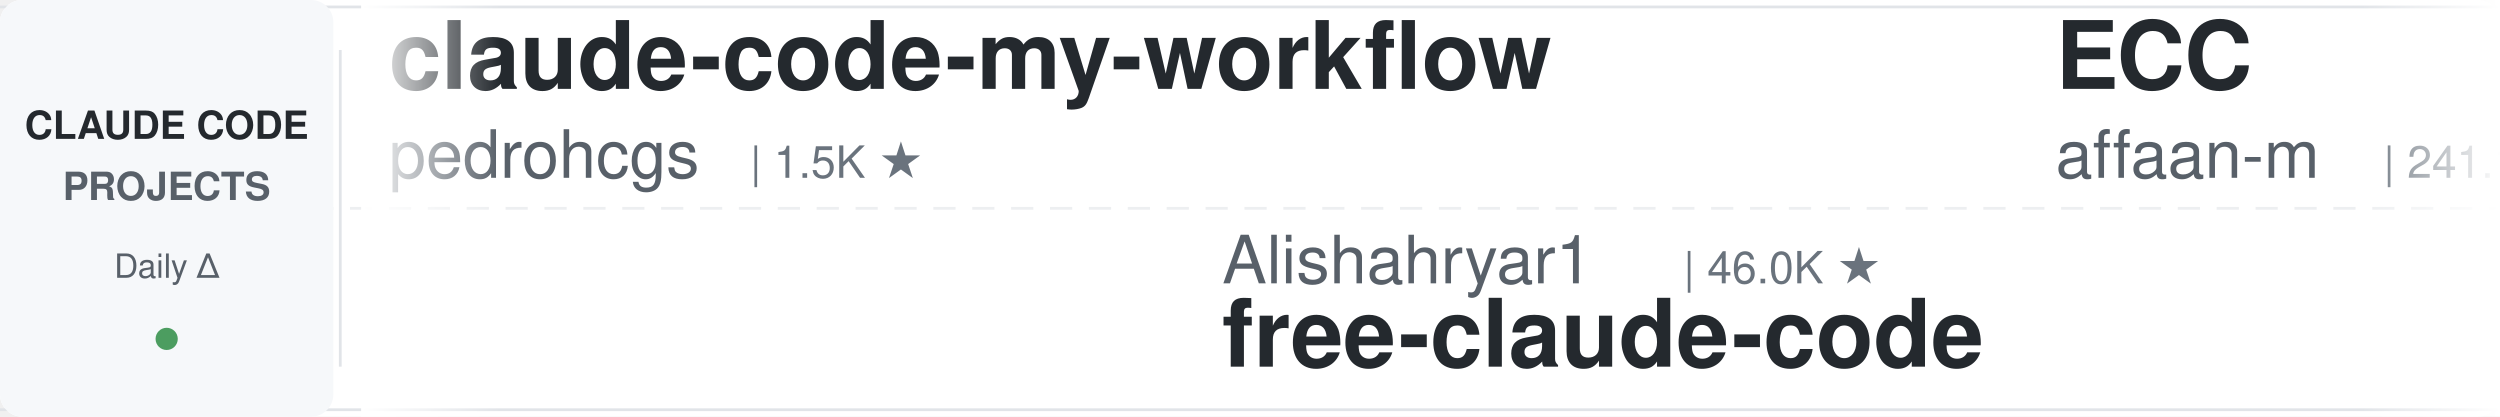
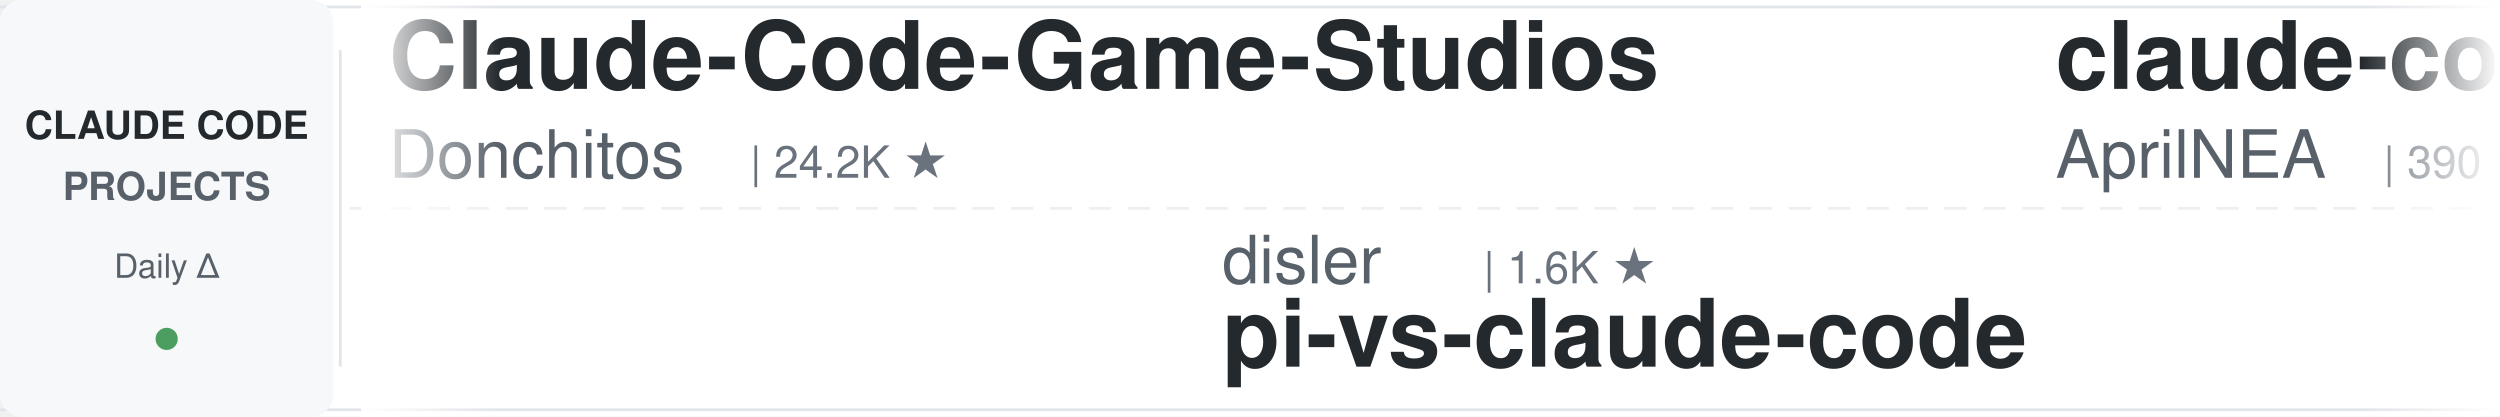
<svg xmlns="http://www.w3.org/2000/svg" width="900" height="150">
  <defs>
    <linearGradient id="leftFade" x1="0%" y1="0%" x2="100%" y2="0%">
      <stop offset="0%" style="stop-color:#ffffff;stop-opacity:1" />
      <stop offset="100%" style="stop-color:#ffffff;stop-opacity:0" />
    </linearGradient>
    <linearGradient id="rightFade" x1="0%" y1="0%" x2="100%" y2="0%">
      <stop offset="0%" style="stop-color:#ffffff;stop-opacity:0" />
      <stop offset="100%" style="stop-color:#ffffff;stop-opacity:1" />
    </linearGradient>
  </defs>
  <rect width="900" height="150" fill="#ffffff" rx="8" />
  <rect x="0" y="2" width="900" height="1" fill="#e1e4e8" />
  <rect x="0" y="147" width="900" height="1" fill="#e1e4e8" />
  <line x1="0" y1="75" x2="900" y2="75" stroke="#e1e4e8" stroke-width="1" stroke-dasharray="8 6" opacity="0.6" />
  <rect x="0" y="0" width="120" height="150" fill="#f6f8fa" rx="8" />
  <text x="60" y="50" font-family="-apple-system, BlinkMacSystemFont, 'Segoe UI', Helvetica, Arial, sans-serif" font-size="14" font-weight="600" fill="#24292e" text-anchor="middle">CLAUDE CODE</text>
  <text x="60" y="72" font-family="-apple-system, BlinkMacSystemFont, 'Segoe UI', Helvetica, Arial, sans-serif" font-size="14" font-weight="600" fill="#586069" text-anchor="middle">PROJECTS</text>
  <text x="60" y="100" font-family="-apple-system, BlinkMacSystemFont, 'Segoe UI', Helvetica, Arial, sans-serif" font-size="12" font-weight="500" fill="#586069" text-anchor="middle">Daily Δ</text>
  <circle cx="60" cy="122" r="4" fill="#22863a" opacity="0.8" />
  <rect x="122" y="18" width="1" height="114" fill="#e1e4e8" />
  <clipPath id="tickerClip">
    <rect x="130" y="0" width="770" height="150" />
  </clipPath>
  <g clip-path="url(#tickerClip)">
    <g id="tickerItems">
      <animateTransform attributeName="transform" attributeType="XML" type="translate" from="0 0" to="-3000 0" dur="54s" repeatCount="indefinite" />
      <g transform="translate(0, 0)">
-         <text x="140" y="32" font-family="-apple-system, BlinkMacSystemFont, 'Segoe UI', Helvetica, Arial, sans-serif" font-size="34" font-weight="600" fill="#24292e">claude-code-my-workflow</text>
-         <text x="140" y="64" font-family="-apple-system, BlinkMacSystemFont, 'Segoe UI', Helvetica, Arial, sans-serif" font-size="24" font-weight="400" fill="#586069">pedrohcgs</text>
-         <text x="270" y="64" font-family="-apple-system, BlinkMacSystemFont, 'Segoe UI', Helvetica, Arial, sans-serif" font-size="16" font-weight="500" fill="#6a737d">| 1.5K ★</text>
+         <text x="140" y="32" font-family="-apple-system, BlinkMacSystemFont, 'Segoe UI', Helvetica, Arial, sans-serif" font-size="34" font-weight="600" fill="#24292e">Claude-Code-Game-Studios</text>
+         <text x="140" y="64" font-family="-apple-system, BlinkMacSystemFont, 'Segoe UI', Helvetica, Arial, sans-serif" font-size="24" font-weight="400" fill="#586069">Donchitos</text>
+         <text x="270" y="64" font-family="-apple-system, BlinkMacSystemFont, 'Segoe UI', Helvetica, Arial, sans-serif" font-size="16" font-weight="500" fill="#6a737d">| 24.2K ★</text>
      </g>
      <g transform="translate(300, 0)">
-         <text x="140" y="102" font-family="-apple-system, BlinkMacSystemFont, 'Segoe UI', Helvetica, Arial, sans-serif" font-size="24" font-weight="400" fill="#586069">Alishahryar1</text>
-         <text x="306" y="102" font-family="-apple-system, BlinkMacSystemFont, 'Segoe UI', Helvetica, Arial, sans-serif" font-size="16" font-weight="500" fill="#6a737d">| 46.0K ★</text>
-         <text x="140" y="132" font-family="-apple-system, BlinkMacSystemFont, 'Segoe UI', Helvetica, Arial, sans-serif" font-size="34" font-weight="600" fill="#24292e">free-claude-code</text>
+         <text x="140" y="102" font-family="-apple-system, BlinkMacSystemFont, 'Segoe UI', Helvetica, Arial, sans-serif" font-size="24" font-weight="400" fill="#586069">disler</text>
+         <text x="234" y="102" font-family="-apple-system, BlinkMacSystemFont, 'Segoe UI', Helvetica, Arial, sans-serif" font-size="16" font-weight="500" fill="#6a737d">| 1.6K ★</text>
+         <text x="140" y="132" font-family="-apple-system, BlinkMacSystemFont, 'Segoe UI', Helvetica, Arial, sans-serif" font-size="34" font-weight="600" fill="#24292e">pi-vs-claude-code</text>
      </g>
      <g transform="translate(600, 0)">
-         <text x="140" y="32" font-family="-apple-system, BlinkMacSystemFont, 'Segoe UI', Helvetica, Arial, sans-serif" font-size="34" font-weight="600" fill="#24292e">ECC</text>
-         <text x="140" y="64" font-family="-apple-system, BlinkMacSystemFont, 'Segoe UI', Helvetica, Arial, sans-serif" font-size="24" font-weight="400" fill="#586069">affaan-m</text>
-         <text x="258" y="64" font-family="-apple-system, BlinkMacSystemFont, 'Segoe UI', Helvetica, Arial, sans-serif" font-size="16" font-weight="500" fill="#6a737d">| 241.1K ★</text>
+         <text x="140" y="32" font-family="-apple-system, BlinkMacSystemFont, 'Segoe UI', Helvetica, Arial, sans-serif" font-size="34" font-weight="600" fill="#24292e">claude-code-source</text>
+         <text x="140" y="64" font-family="-apple-system, BlinkMacSystemFont, 'Segoe UI', Helvetica, Arial, sans-serif" font-size="24" font-weight="400" fill="#586069">AprilNEA</text>
+         <text x="258" y="64" font-family="-apple-system, BlinkMacSystemFont, 'Segoe UI', Helvetica, Arial, sans-serif" font-size="16" font-weight="500" fill="#6a737d">| 390 ★</text>
      </g>
      <g transform="translate(900, 0)">
-         <text x="140" y="102" font-family="-apple-system, BlinkMacSystemFont, 'Segoe UI', Helvetica, Arial, sans-serif" font-size="24" font-weight="400" fill="#586069">feiskyer</text>
-         <text x="258" y="102" font-family="-apple-system, BlinkMacSystemFont, 'Segoe UI', Helvetica, Arial, sans-serif" font-size="16" font-weight="500" fill="#6a737d">| 1.6K ★</text>
-         <text x="140" y="132" font-family="-apple-system, BlinkMacSystemFont, 'Segoe UI', Helvetica, Arial, sans-serif" font-size="34" font-weight="600" fill="#24292e">claude-code-settings</text>
+         <text x="140" y="102" font-family="-apple-system, BlinkMacSystemFont, 'Segoe UI', Helvetica, Arial, sans-serif" font-size="24" font-weight="400" fill="#586069">oboard</text>
+         <text x="234" y="102" font-family="-apple-system, BlinkMacSystemFont, 'Segoe UI', Helvetica, Arial, sans-serif" font-size="16" font-weight="500" fill="#6a737d">| 3.3K ★</text>
+         <text x="140" y="132" font-family="-apple-system, BlinkMacSystemFont, 'Segoe UI', Helvetica, Arial, sans-serif" font-size="34" font-weight="600" fill="#24292e">claude-code-rev</text>
      </g>
      <g transform="translate(1200, 0)">
+         <text x="140" y="32" font-family="-apple-system, BlinkMacSystemFont, 'Segoe UI', Helvetica, Arial, sans-serif" font-size="34" font-weight="600" fill="#24292e">how-claude-code-works</text>
+         <text x="140" y="64" font-family="-apple-system, BlinkMacSystemFont, 'Segoe UI', Helvetica, Arial, sans-serif" font-size="24" font-weight="400" fill="#586069">Windy3f3f3f3f</text>
+         <text x="318" y="64" font-family="-apple-system, BlinkMacSystemFont, 'Segoe UI', Helvetica, Arial, sans-serif" font-size="16" font-weight="500" fill="#6a737d">| 3.5K ★</text>
+       </g>
+       <g transform="translate(1500, 0)">
+         <text x="140" y="102" font-family="-apple-system, BlinkMacSystemFont, 'Segoe UI', Helvetica, Arial, sans-serif" font-size="24" font-weight="400" fill="#586069">alejandrobalderas</text>
+         <text x="366" y="102" font-family="-apple-system, BlinkMacSystemFont, 'Segoe UI', Helvetica, Arial, sans-serif" font-size="16" font-weight="500" fill="#6a737d">| 2.8K ★</text>
+         <text x="140" y="132" font-family="-apple-system, BlinkMacSystemFont, 'Segoe UI', Helvetica, Arial, sans-serif" font-size="34" font-weight="600" fill="#24292e">claude-code-from-source</text>
+       </g>
+       <g transform="translate(1800, 0)">
+         <text x="140" y="32" font-family="-apple-system, BlinkMacSystemFont, 'Segoe UI', Helvetica, Arial, sans-serif" font-size="34" font-weight="600" fill="#24292e">Auto-claude-code-researc...</text>
+         <text x="140" y="64" font-family="-apple-system, BlinkMacSystemFont, 'Segoe UI', Helvetica, Arial, sans-serif" font-size="24" font-weight="400" fill="#586069">wanshuiyin</text>
+         <text x="282" y="64" font-family="-apple-system, BlinkMacSystemFont, 'Segoe UI', Helvetica, Arial, sans-serif" font-size="16" font-weight="500" fill="#6a737d">| 14.9K ★</text>
+       </g>
+       <g transform="translate(2100, 0)">
+         <text x="140" y="102" font-family="-apple-system, BlinkMacSystemFont, 'Segoe UI', Helvetica, Arial, sans-serif" font-size="24" font-weight="400" fill="#586069">pedrohcgs</text>
+         <text x="270" y="102" font-family="-apple-system, BlinkMacSystemFont, 'Segoe UI', Helvetica, Arial, sans-serif" font-size="16" font-weight="500" fill="#6a737d">| 1.5K ★</text>
+         <text x="140" y="132" font-family="-apple-system, BlinkMacSystemFont, 'Segoe UI', Helvetica, Arial, sans-serif" font-size="34" font-weight="600" fill="#24292e">claude-code-my-workflow</text>
+       </g>
+       <g transform="translate(2400, 0)">
        <text x="140" y="32" font-family="-apple-system, BlinkMacSystemFont, 'Segoe UI', Helvetica, Arial, sans-serif" font-size="34" font-weight="600" fill="#24292e">claude-code-best-practic...</text>
        <text x="140" y="64" font-family="-apple-system, BlinkMacSystemFont, 'Segoe UI', Helvetica, Arial, sans-serif" font-size="24" font-weight="400" fill="#586069">shanraisshan</text>
        <text x="306" y="64" font-family="-apple-system, BlinkMacSystemFont, 'Segoe UI', Helvetica, Arial, sans-serif" font-size="16" font-weight="500" fill="#6a737d">| 64.7K ★</text>
      </g>
-       <g transform="translate(1500, 0)">
-         <text x="140" y="102" font-family="-apple-system, BlinkMacSystemFont, 'Segoe UI', Helvetica, Arial, sans-serif" font-size="24" font-weight="400" fill="#586069">SeemSeam</text>
-         <text x="258" y="102" font-family="-apple-system, BlinkMacSystemFont, 'Segoe UI', Helvetica, Arial, sans-serif" font-size="16" font-weight="500" fill="#6a737d">| 3.4K ★</text>
-         <text x="140" y="132" font-family="-apple-system, BlinkMacSystemFont, 'Segoe UI', Helvetica, Arial, sans-serif" font-size="34" font-weight="600" fill="#24292e">claude_codex_bridge</text>
-       </g>
-       <g transform="translate(1800, 0)">
-         <text x="140" y="32" font-family="-apple-system, BlinkMacSystemFont, 'Segoe UI', Helvetica, Arial, sans-serif" font-size="34" font-weight="600" fill="#24292e">claude-code-spec-workflo...</text>
-         <text x="140" y="64" font-family="-apple-system, BlinkMacSystemFont, 'Segoe UI', Helvetica, Arial, sans-serif" font-size="24" font-weight="400" fill="#586069">Pimzino</text>
-         <text x="246" y="64" font-family="-apple-system, BlinkMacSystemFont, 'Segoe UI', Helvetica, Arial, sans-serif" font-size="16" font-weight="500" fill="#6a737d">| 3.8K ★</text>
-       </g>
-       <g transform="translate(2100, 0)">
-         <text x="140" y="102" font-family="-apple-system, BlinkMacSystemFont, 'Segoe UI', Helvetica, Arial, sans-serif" font-size="24" font-weight="400" fill="#586069">ccplugins</text>
-         <text x="270" y="102" font-family="-apple-system, BlinkMacSystemFont, 'Segoe UI', Helvetica, Arial, sans-serif" font-size="16" font-weight="500" fill="#6a737d">| 921 ★</text>
-         <text x="140" y="132" font-family="-apple-system, BlinkMacSystemFont, 'Segoe UI', Helvetica, Arial, sans-serif" font-size="34" font-weight="600" fill="#24292e">awesome-claude-code-plug...</text>
-       </g>
-       <g transform="translate(2400, 0)">
-         <text x="140" y="32" font-family="-apple-system, BlinkMacSystemFont, 'Segoe UI', Helvetica, Arial, sans-serif" font-size="34" font-weight="600" fill="#24292e">claude-code-local</text>
-         <text x="140" y="64" font-family="-apple-system, BlinkMacSystemFont, 'Segoe UI', Helvetica, Arial, sans-serif" font-size="24" font-weight="400" fill="#586069">nicedreamzapp</text>
-         <text x="318" y="64" font-family="-apple-system, BlinkMacSystemFont, 'Segoe UI', Helvetica, Arial, sans-serif" font-size="16" font-weight="500" fill="#6a737d">| 3.2K ★</text>
-       </g>
      <g transform="translate(2700, 0)">
-         <text x="140" y="102" font-family="-apple-system, BlinkMacSystemFont, 'Segoe UI', Helvetica, Arial, sans-serif" font-size="24" font-weight="400" fill="#586069">rohitg00</text>
-         <text x="258" y="102" font-family="-apple-system, BlinkMacSystemFont, 'Segoe UI', Helvetica, Arial, sans-serif" font-size="16" font-weight="500" fill="#6a737d">| 2.5K ★</text>
-         <text x="140" y="132" font-family="-apple-system, BlinkMacSystemFont, 'Segoe UI', Helvetica, Arial, sans-serif" font-size="34" font-weight="600" fill="#24292e">awesome-claude-code-tool...</text>
+         <text x="140" y="102" font-family="-apple-system, BlinkMacSystemFont, 'Segoe UI', Helvetica, Arial, sans-serif" font-size="24" font-weight="400" fill="#586069">kodu-ai</text>
+         <text x="246" y="102" font-family="-apple-system, BlinkMacSystemFont, 'Segoe UI', Helvetica, Arial, sans-serif" font-size="16" font-weight="500" fill="#6a737d">| 5.2K ★</text>
+         <text x="140" y="132" font-family="-apple-system, BlinkMacSystemFont, 'Segoe UI', Helvetica, Arial, sans-serif" font-size="34" font-weight="600" fill="#24292e">claude-coder</text>
      </g>
      <g transform="translate(3000, 0)">
-         <text x="140" y="32" font-family="-apple-system, BlinkMacSystemFont, 'Segoe UI', Helvetica, Arial, sans-serif" font-size="34" font-weight="600" fill="#24292e">claude-code-my-workflow</text>
-         <text x="140" y="64" font-family="-apple-system, BlinkMacSystemFont, 'Segoe UI', Helvetica, Arial, sans-serif" font-size="24" font-weight="400" fill="#586069">pedrohcgs</text>
-         <text x="270" y="64" font-family="-apple-system, BlinkMacSystemFont, 'Segoe UI', Helvetica, Arial, sans-serif" font-size="16" font-weight="500" fill="#6a737d">| 1.5K ★</text>
+         <text x="140" y="32" font-family="-apple-system, BlinkMacSystemFont, 'Segoe UI', Helvetica, Arial, sans-serif" font-size="34" font-weight="600" fill="#24292e">Claude-Code-Game-Studios</text>
+         <text x="140" y="64" font-family="-apple-system, BlinkMacSystemFont, 'Segoe UI', Helvetica, Arial, sans-serif" font-size="24" font-weight="400" fill="#586069">Donchitos</text>
+         <text x="270" y="64" font-family="-apple-system, BlinkMacSystemFont, 'Segoe UI', Helvetica, Arial, sans-serif" font-size="16" font-weight="500" fill="#6a737d">| 24.2K ★</text>
      </g>
      <g transform="translate(3300, 0)">
-         <text x="140" y="102" font-family="-apple-system, BlinkMacSystemFont, 'Segoe UI', Helvetica, Arial, sans-serif" font-size="24" font-weight="400" fill="#586069">Alishahryar1</text>
-         <text x="306" y="102" font-family="-apple-system, BlinkMacSystemFont, 'Segoe UI', Helvetica, Arial, sans-serif" font-size="16" font-weight="500" fill="#6a737d">| 46.0K ★</text>
-         <text x="140" y="132" font-family="-apple-system, BlinkMacSystemFont, 'Segoe UI', Helvetica, Arial, sans-serif" font-size="34" font-weight="600" fill="#24292e">free-claude-code</text>
+         <text x="140" y="102" font-family="-apple-system, BlinkMacSystemFont, 'Segoe UI', Helvetica, Arial, sans-serif" font-size="24" font-weight="400" fill="#586069">disler</text>
+         <text x="234" y="102" font-family="-apple-system, BlinkMacSystemFont, 'Segoe UI', Helvetica, Arial, sans-serif" font-size="16" font-weight="500" fill="#6a737d">| 1.6K ★</text>
+         <text x="140" y="132" font-family="-apple-system, BlinkMacSystemFont, 'Segoe UI', Helvetica, Arial, sans-serif" font-size="34" font-weight="600" fill="#24292e">pi-vs-claude-code</text>
      </g>
      <g transform="translate(3600, 0)">
-         <text x="140" y="32" font-family="-apple-system, BlinkMacSystemFont, 'Segoe UI', Helvetica, Arial, sans-serif" font-size="34" font-weight="600" fill="#24292e">ECC</text>
-         <text x="140" y="64" font-family="-apple-system, BlinkMacSystemFont, 'Segoe UI', Helvetica, Arial, sans-serif" font-size="24" font-weight="400" fill="#586069">affaan-m</text>
-         <text x="258" y="64" font-family="-apple-system, BlinkMacSystemFont, 'Segoe UI', Helvetica, Arial, sans-serif" font-size="16" font-weight="500" fill="#6a737d">| 241.1K ★</text>
+         <text x="140" y="32" font-family="-apple-system, BlinkMacSystemFont, 'Segoe UI', Helvetica, Arial, sans-serif" font-size="34" font-weight="600" fill="#24292e">claude-code-source</text>
+         <text x="140" y="64" font-family="-apple-system, BlinkMacSystemFont, 'Segoe UI', Helvetica, Arial, sans-serif" font-size="24" font-weight="400" fill="#586069">AprilNEA</text>
+         <text x="258" y="64" font-family="-apple-system, BlinkMacSystemFont, 'Segoe UI', Helvetica, Arial, sans-serif" font-size="16" font-weight="500" fill="#6a737d">| 390 ★</text>
      </g>
      <g transform="translate(3900, 0)">
-         <text x="140" y="102" font-family="-apple-system, BlinkMacSystemFont, 'Segoe UI', Helvetica, Arial, sans-serif" font-size="24" font-weight="400" fill="#586069">feiskyer</text>
-         <text x="258" y="102" font-family="-apple-system, BlinkMacSystemFont, 'Segoe UI', Helvetica, Arial, sans-serif" font-size="16" font-weight="500" fill="#6a737d">| 1.6K ★</text>
-         <text x="140" y="132" font-family="-apple-system, BlinkMacSystemFont, 'Segoe UI', Helvetica, Arial, sans-serif" font-size="34" font-weight="600" fill="#24292e">claude-code-settings</text>
+         <text x="140" y="102" font-family="-apple-system, BlinkMacSystemFont, 'Segoe UI', Helvetica, Arial, sans-serif" font-size="24" font-weight="400" fill="#586069">oboard</text>
+         <text x="234" y="102" font-family="-apple-system, BlinkMacSystemFont, 'Segoe UI', Helvetica, Arial, sans-serif" font-size="16" font-weight="500" fill="#6a737d">| 3.3K ★</text>
+         <text x="140" y="132" font-family="-apple-system, BlinkMacSystemFont, 'Segoe UI', Helvetica, Arial, sans-serif" font-size="34" font-weight="600" fill="#24292e">claude-code-rev</text>
      </g>
    </g>
  </g>
  <rect x="130" y="0" width="50" height="150" fill="url(#leftFade)" />
  <rect x="850" y="0" width="50" height="150" fill="url(#rightFade)" />
</svg>
